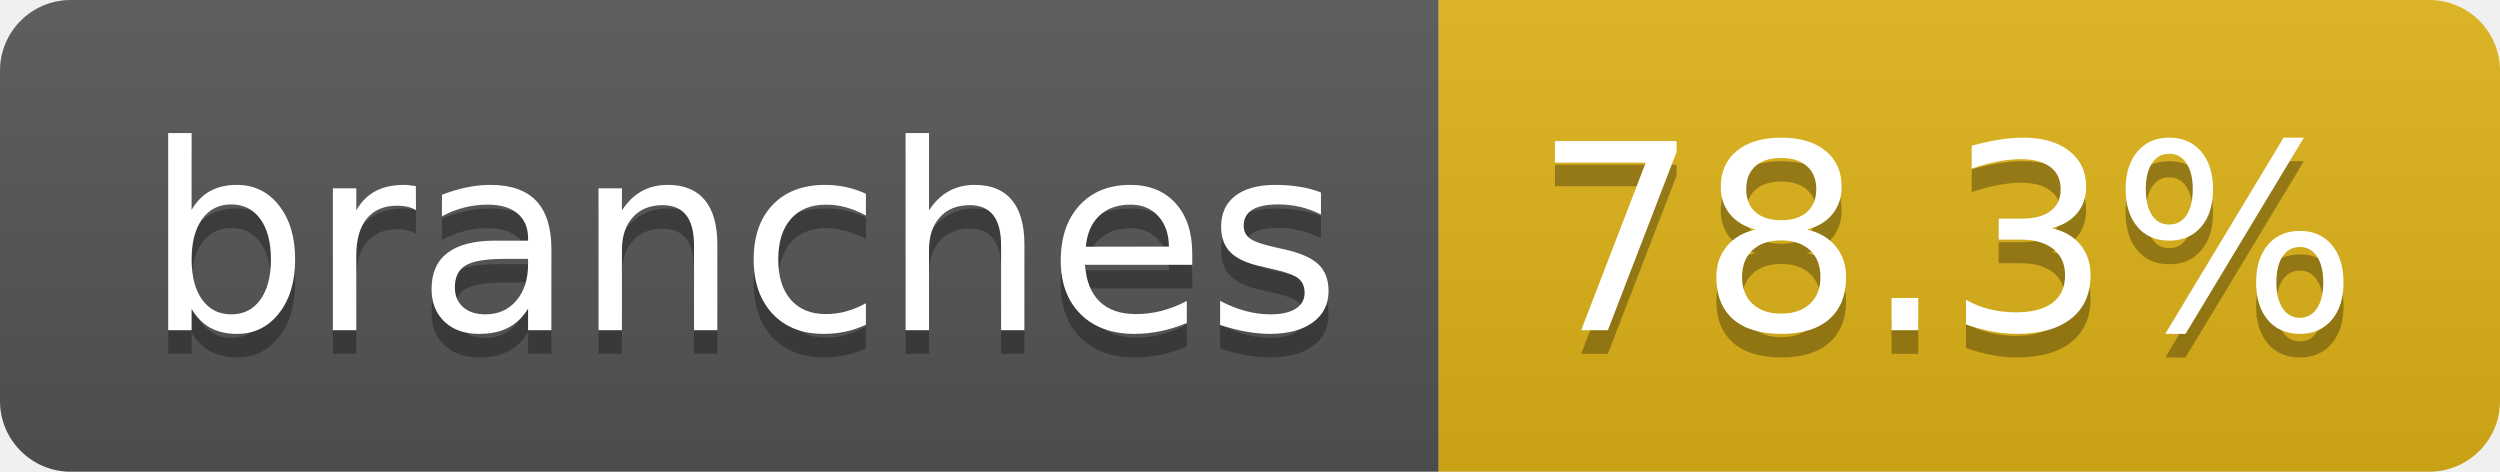
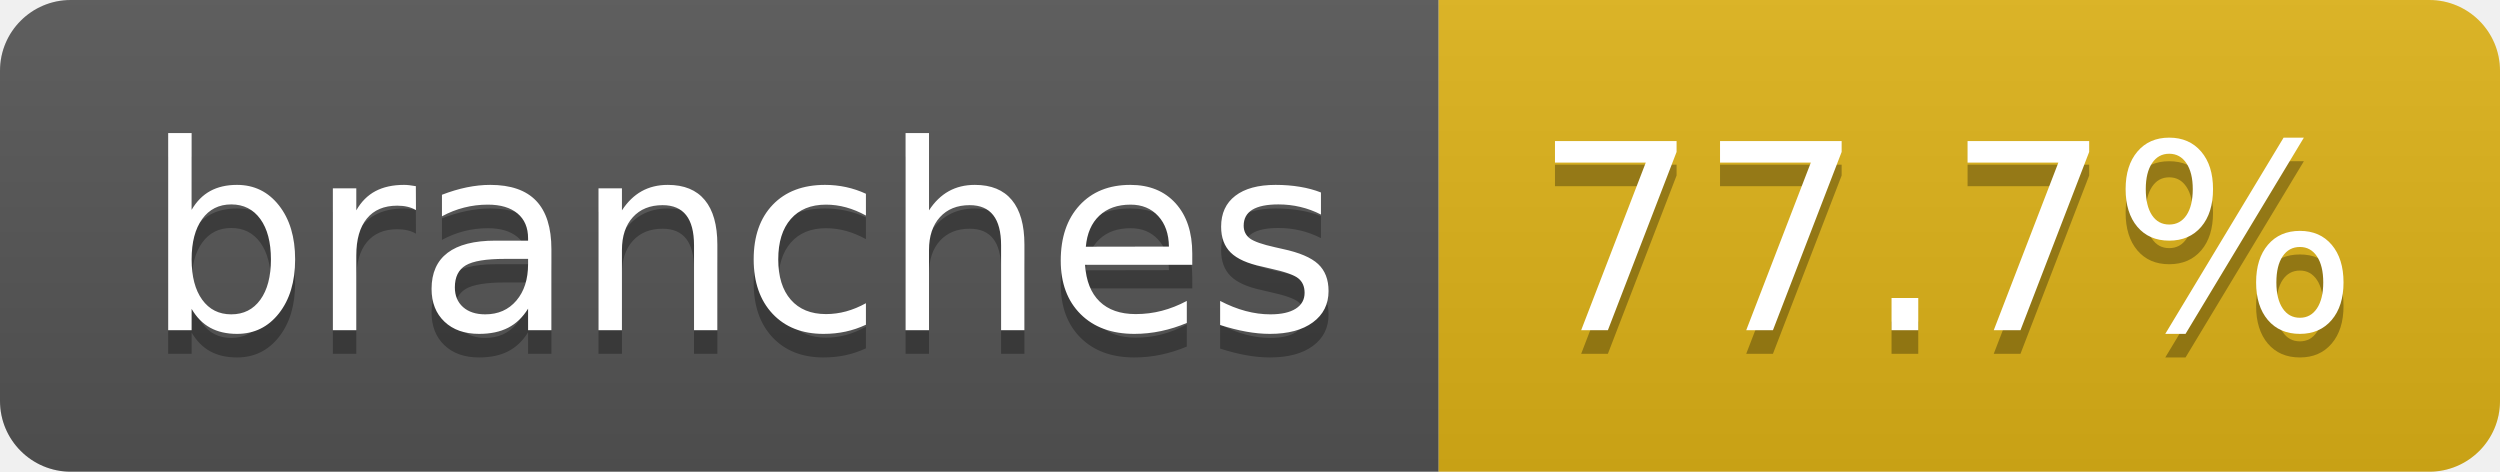
- <svg xmlns="http://www.w3.org/2000/svg" width="106" height="20" role="img" aria-label="branches: 78.3%">
+ <svg xmlns="http://www.w3.org/2000/svg" width="106" height="20" role="img" aria-label="branches: 77.7%">
  <linearGradient id="s" x2="0" y2="100%">
    <stop offset="0" stop-color="#bbb" stop-opacity=".1" />
    <stop offset="1" stop-opacity=".1" />
  </linearGradient>
  <clipPath id="r">
    <rect width="106" height="20" rx="3" fill="#fff" />
  </clipPath>
  <g clip-path="url(#r)">
    <rect width="61" height="20" fill="#555" />
    <rect x="61" width="45" height="20" fill="#dfb317" />
    <rect width="106" height="20" fill="url(#s)" />
  </g>
  <g fill="#fff" text-anchor="middle" font-family="Verdana,Geneva,DejaVu Sans,sans-serif" text-rendering="geometricPrecision" font-size="110">
    <text aria-hidden="true" x="315" y="150" fill="#010101" fill-opacity=".3" transform="scale(.1)" textLength="507">branches</text>
    <text x="315" y="140" transform="scale(.1)" fill="#fff" textLength="507">branches</text>
-     <text aria-hidden="true" x="825" y="150" fill="#010101" fill-opacity=".3" transform="scale(.1)" textLength="350">78.3%</text>
-     <text x="825" y="140" transform="scale(.1)" fill="#fff" textLength="350">78.3%</text>
+     <text aria-hidden="true" x="825" y="150" fill="#010101" fill-opacity=".3" transform="scale(.1)" textLength="350">77.7%</text>
+     <text x="825" y="140" transform="scale(.1)" fill="#fff" textLength="350">77.7%</text>
  </g>
</svg>
